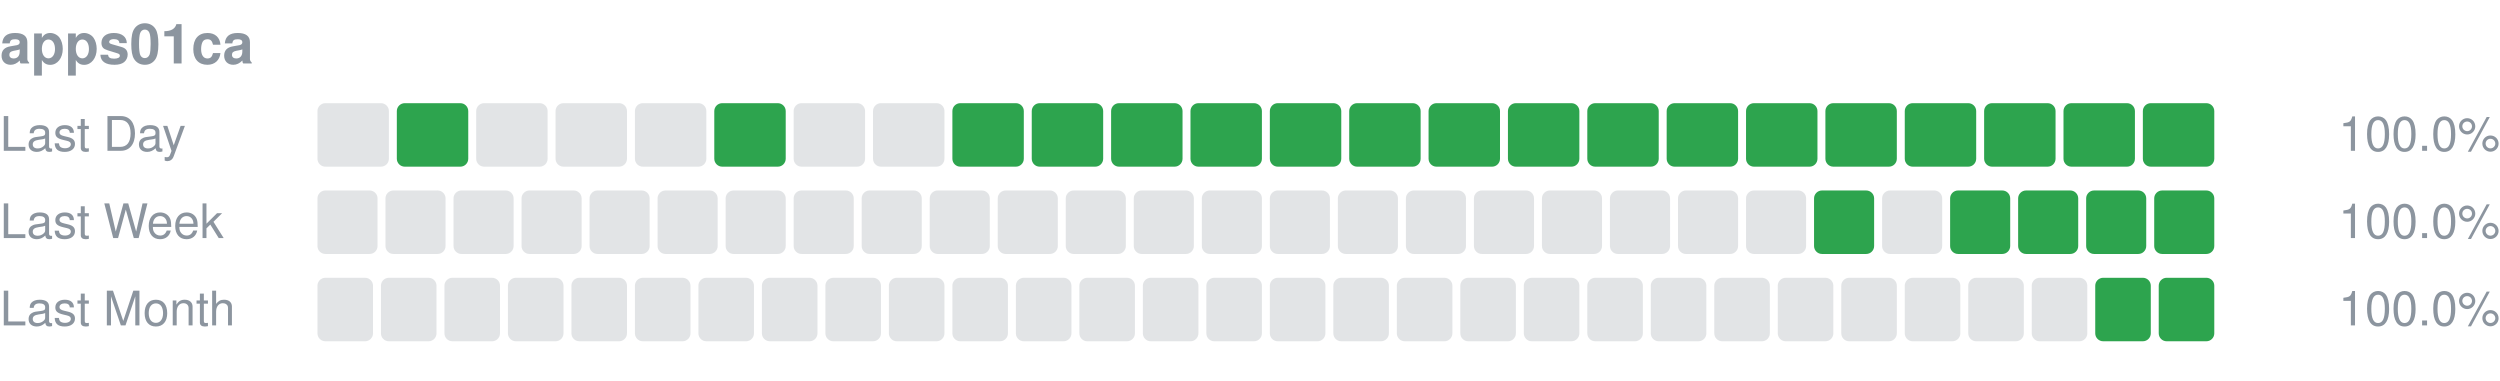
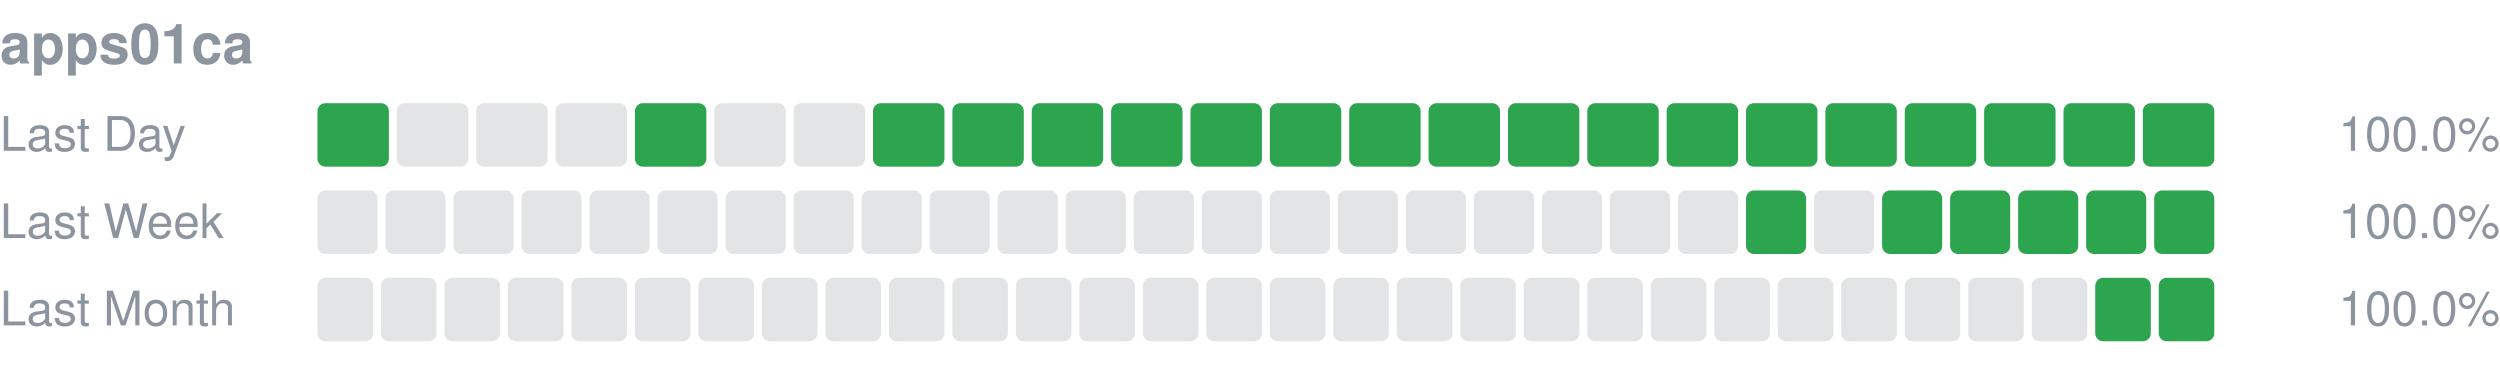
<svg xmlns="http://www.w3.org/2000/svg" width="630" height="96" viewBox="0 0 630 96" role="img" aria-label="apps01ca uptime">
  <text x="0" y="16" font-size="14" font-weight="600" fill="#8c959f" font-family="-apple-system,Segoe UI,Helvetica,Arial,sans-serif">apps01ca</text>
  <text x="0" y="38" font-size="12" fill="#8c959f" font-family="-apple-system,Segoe UI,Helvetica,Arial,sans-serif">Last Day</text>
-   <rect x="80.00" y="26" width="18.00" height="16" rx="2" fill="#8c959f" fill-opacity="0.25" />
-   <rect x="100.00" y="26" width="18.00" height="16" rx="2" fill="#2da44e" />
+   <rect x="80.00" y="26" width="18.00" height="16" rx="2" fill="#2da44e" />
+   <rect x="100.00" y="26" width="18.00" height="16" rx="2" fill="#8c959f" fill-opacity="0.25" />
  <rect x="120.00" y="26" width="18.00" height="16" rx="2" fill="#8c959f" fill-opacity="0.25" />
  <rect x="140.00" y="26" width="18.00" height="16" rx="2" fill="#8c959f" fill-opacity="0.25" />
-   <rect x="160.00" y="26" width="18.00" height="16" rx="2" fill="#8c959f" fill-opacity="0.25" />
-   <rect x="180.00" y="26" width="18.00" height="16" rx="2" fill="#2da44e" />
+   <rect x="160.00" y="26" width="18.00" height="16" rx="2" fill="#2da44e" />
+   <rect x="180.00" y="26" width="18.00" height="16" rx="2" fill="#8c959f" fill-opacity="0.25" />
  <rect x="200.00" y="26" width="18.00" height="16" rx="2" fill="#8c959f" fill-opacity="0.25" />
-   <rect x="220.00" y="26" width="18.00" height="16" rx="2" fill="#8c959f" fill-opacity="0.25" />
+   <rect x="220.00" y="26" width="18.00" height="16" rx="2" fill="#2da44e" />
  <rect x="240.00" y="26" width="18.00" height="16" rx="2" fill="#2da44e" />
  <rect x="260.00" y="26" width="18.00" height="16" rx="2" fill="#2da44e" />
  <rect x="280.00" y="26" width="18.00" height="16" rx="2" fill="#2da44e" />
  <rect x="300.00" y="26" width="18.00" height="16" rx="2" fill="#2da44e" />
  <rect x="320.00" y="26" width="18.00" height="16" rx="2" fill="#2da44e" />
  <rect x="340.00" y="26" width="18.00" height="16" rx="2" fill="#2da44e" />
  <rect x="360.00" y="26" width="18.00" height="16" rx="2" fill="#2da44e" />
  <rect x="380.00" y="26" width="18.00" height="16" rx="2" fill="#2da44e" />
  <rect x="400.00" y="26" width="18.00" height="16" rx="2" fill="#2da44e" />
  <rect x="420.00" y="26" width="18.00" height="16" rx="2" fill="#2da44e" />
  <rect x="440.00" y="26" width="18.00" height="16" rx="2" fill="#2da44e" />
  <rect x="460.00" y="26" width="18.00" height="16" rx="2" fill="#2da44e" />
  <rect x="480.00" y="26" width="18.00" height="16" rx="2" fill="#2da44e" />
  <rect x="500.00" y="26" width="18.00" height="16" rx="2" fill="#2da44e" />
  <rect x="520.00" y="26" width="18.00" height="16" rx="2" fill="#2da44e" />
  <rect x="540.00" y="26" width="18.00" height="16" rx="2" fill="#2da44e" />
  <text x="630" y="38" font-size="12" text-anchor="end" fill="#8c959f" font-family="-apple-system,Segoe UI,Helvetica,Arial,sans-serif">100.0%</text>
  <text x="0" y="60" font-size="12" fill="#8c959f" font-family="-apple-system,Segoe UI,Helvetica,Arial,sans-serif">Last Week</text>
  <rect x="80.00" y="48" width="15.14" height="16" rx="2" fill="#8c959f" fill-opacity="0.25" />
  <rect x="97.14" y="48" width="15.14" height="16" rx="2" fill="#8c959f" fill-opacity="0.25" />
  <rect x="114.29" y="48" width="15.14" height="16" rx="2" fill="#8c959f" fill-opacity="0.25" />
  <rect x="131.43" y="48" width="15.14" height="16" rx="2" fill="#8c959f" fill-opacity="0.25" />
  <rect x="148.57" y="48" width="15.14" height="16" rx="2" fill="#8c959f" fill-opacity="0.25" />
  <rect x="165.71" y="48" width="15.14" height="16" rx="2" fill="#8c959f" fill-opacity="0.25" />
  <rect x="182.86" y="48" width="15.14" height="16" rx="2" fill="#8c959f" fill-opacity="0.25" />
  <rect x="200.00" y="48" width="15.14" height="16" rx="2" fill="#8c959f" fill-opacity="0.25" />
  <rect x="217.14" y="48" width="15.14" height="16" rx="2" fill="#8c959f" fill-opacity="0.25" />
  <rect x="234.29" y="48" width="15.14" height="16" rx="2" fill="#8c959f" fill-opacity="0.25" />
  <rect x="251.43" y="48" width="15.14" height="16" rx="2" fill="#8c959f" fill-opacity="0.25" />
  <rect x="268.57" y="48" width="15.14" height="16" rx="2" fill="#8c959f" fill-opacity="0.25" />
  <rect x="285.71" y="48" width="15.14" height="16" rx="2" fill="#8c959f" fill-opacity="0.25" />
  <rect x="302.86" y="48" width="15.14" height="16" rx="2" fill="#8c959f" fill-opacity="0.25" />
  <rect x="320.00" y="48" width="15.14" height="16" rx="2" fill="#8c959f" fill-opacity="0.25" />
  <rect x="337.14" y="48" width="15.14" height="16" rx="2" fill="#8c959f" fill-opacity="0.25" />
  <rect x="354.29" y="48" width="15.14" height="16" rx="2" fill="#8c959f" fill-opacity="0.25" />
  <rect x="371.43" y="48" width="15.14" height="16" rx="2" fill="#8c959f" fill-opacity="0.25" />
  <rect x="388.57" y="48" width="15.14" height="16" rx="2" fill="#8c959f" fill-opacity="0.25" />
  <rect x="405.71" y="48" width="15.14" height="16" rx="2" fill="#8c959f" fill-opacity="0.25" />
  <rect x="422.86" y="48" width="15.14" height="16" rx="2" fill="#8c959f" fill-opacity="0.25" />
-   <rect x="440.00" y="48" width="15.14" height="16" rx="2" fill="#8c959f" fill-opacity="0.25" />
-   <rect x="457.14" y="48" width="15.14" height="16" rx="2" fill="#2da44e" />
-   <rect x="474.29" y="48" width="15.14" height="16" rx="2" fill="#8c959f" fill-opacity="0.25" />
+   <rect x="440.00" y="48" width="15.14" height="16" rx="2" fill="#2da44e" />
+   <rect x="457.14" y="48" width="15.14" height="16" rx="2" fill="#8c959f" fill-opacity="0.25" />
+   <rect x="474.29" y="48" width="15.14" height="16" rx="2" fill="#2da44e" />
  <rect x="491.43" y="48" width="15.14" height="16" rx="2" fill="#2da44e" />
  <rect x="508.57" y="48" width="15.14" height="16" rx="2" fill="#2da44e" />
  <rect x="525.71" y="48" width="15.14" height="16" rx="2" fill="#2da44e" />
  <rect x="542.86" y="48" width="15.14" height="16" rx="2" fill="#2da44e" />
  <text x="630" y="60" font-size="12" text-anchor="end" fill="#8c959f" font-family="-apple-system,Segoe UI,Helvetica,Arial,sans-serif">100.0%</text>
  <text x="0" y="82" font-size="12" fill="#8c959f" font-family="-apple-system,Segoe UI,Helvetica,Arial,sans-serif">Last Month</text>
  <rect x="80.00" y="70" width="14.00" height="16" rx="2" fill="#8c959f" fill-opacity="0.25" />
  <rect x="96.00" y="70" width="14.00" height="16" rx="2" fill="#8c959f" fill-opacity="0.25" />
  <rect x="112.00" y="70" width="14.00" height="16" rx="2" fill="#8c959f" fill-opacity="0.25" />
  <rect x="128.00" y="70" width="14.00" height="16" rx="2" fill="#8c959f" fill-opacity="0.25" />
  <rect x="144.00" y="70" width="14.00" height="16" rx="2" fill="#8c959f" fill-opacity="0.25" />
  <rect x="160.00" y="70" width="14.00" height="16" rx="2" fill="#8c959f" fill-opacity="0.25" />
  <rect x="176.00" y="70" width="14.00" height="16" rx="2" fill="#8c959f" fill-opacity="0.25" />
  <rect x="192.00" y="70" width="14.00" height="16" rx="2" fill="#8c959f" fill-opacity="0.25" />
  <rect x="208.00" y="70" width="14.00" height="16" rx="2" fill="#8c959f" fill-opacity="0.25" />
  <rect x="224.00" y="70" width="14.00" height="16" rx="2" fill="#8c959f" fill-opacity="0.25" />
  <rect x="240.00" y="70" width="14.00" height="16" rx="2" fill="#8c959f" fill-opacity="0.25" />
  <rect x="256.00" y="70" width="14.00" height="16" rx="2" fill="#8c959f" fill-opacity="0.25" />
  <rect x="272.00" y="70" width="14.00" height="16" rx="2" fill="#8c959f" fill-opacity="0.25" />
  <rect x="288.00" y="70" width="14.00" height="16" rx="2" fill="#8c959f" fill-opacity="0.25" />
  <rect x="304.00" y="70" width="14.00" height="16" rx="2" fill="#8c959f" fill-opacity="0.25" />
  <rect x="320.00" y="70" width="14.00" height="16" rx="2" fill="#8c959f" fill-opacity="0.25" />
  <rect x="336.00" y="70" width="14.00" height="16" rx="2" fill="#8c959f" fill-opacity="0.25" />
  <rect x="352.00" y="70" width="14.00" height="16" rx="2" fill="#8c959f" fill-opacity="0.25" />
  <rect x="368.00" y="70" width="14.00" height="16" rx="2" fill="#8c959f" fill-opacity="0.25" />
  <rect x="384.00" y="70" width="14.00" height="16" rx="2" fill="#8c959f" fill-opacity="0.25" />
  <rect x="400.00" y="70" width="14.00" height="16" rx="2" fill="#8c959f" fill-opacity="0.25" />
  <rect x="416.00" y="70" width="14.00" height="16" rx="2" fill="#8c959f" fill-opacity="0.25" />
  <rect x="432.00" y="70" width="14.00" height="16" rx="2" fill="#8c959f" fill-opacity="0.25" />
  <rect x="448.00" y="70" width="14.00" height="16" rx="2" fill="#8c959f" fill-opacity="0.25" />
  <rect x="464.00" y="70" width="14.00" height="16" rx="2" fill="#8c959f" fill-opacity="0.25" />
  <rect x="480.00" y="70" width="14.00" height="16" rx="2" fill="#8c959f" fill-opacity="0.25" />
  <rect x="496.00" y="70" width="14.00" height="16" rx="2" fill="#8c959f" fill-opacity="0.25" />
  <rect x="512.00" y="70" width="14.00" height="16" rx="2" fill="#8c959f" fill-opacity="0.25" />
  <rect x="528.00" y="70" width="14.00" height="16" rx="2" fill="#2da44e" />
  <rect x="544.00" y="70" width="14.00" height="16" rx="2" fill="#2da44e" />
  <text x="630" y="82" font-size="12" text-anchor="end" fill="#8c959f" font-family="-apple-system,Segoe UI,Helvetica,Arial,sans-serif">100.0%</text>
</svg>
